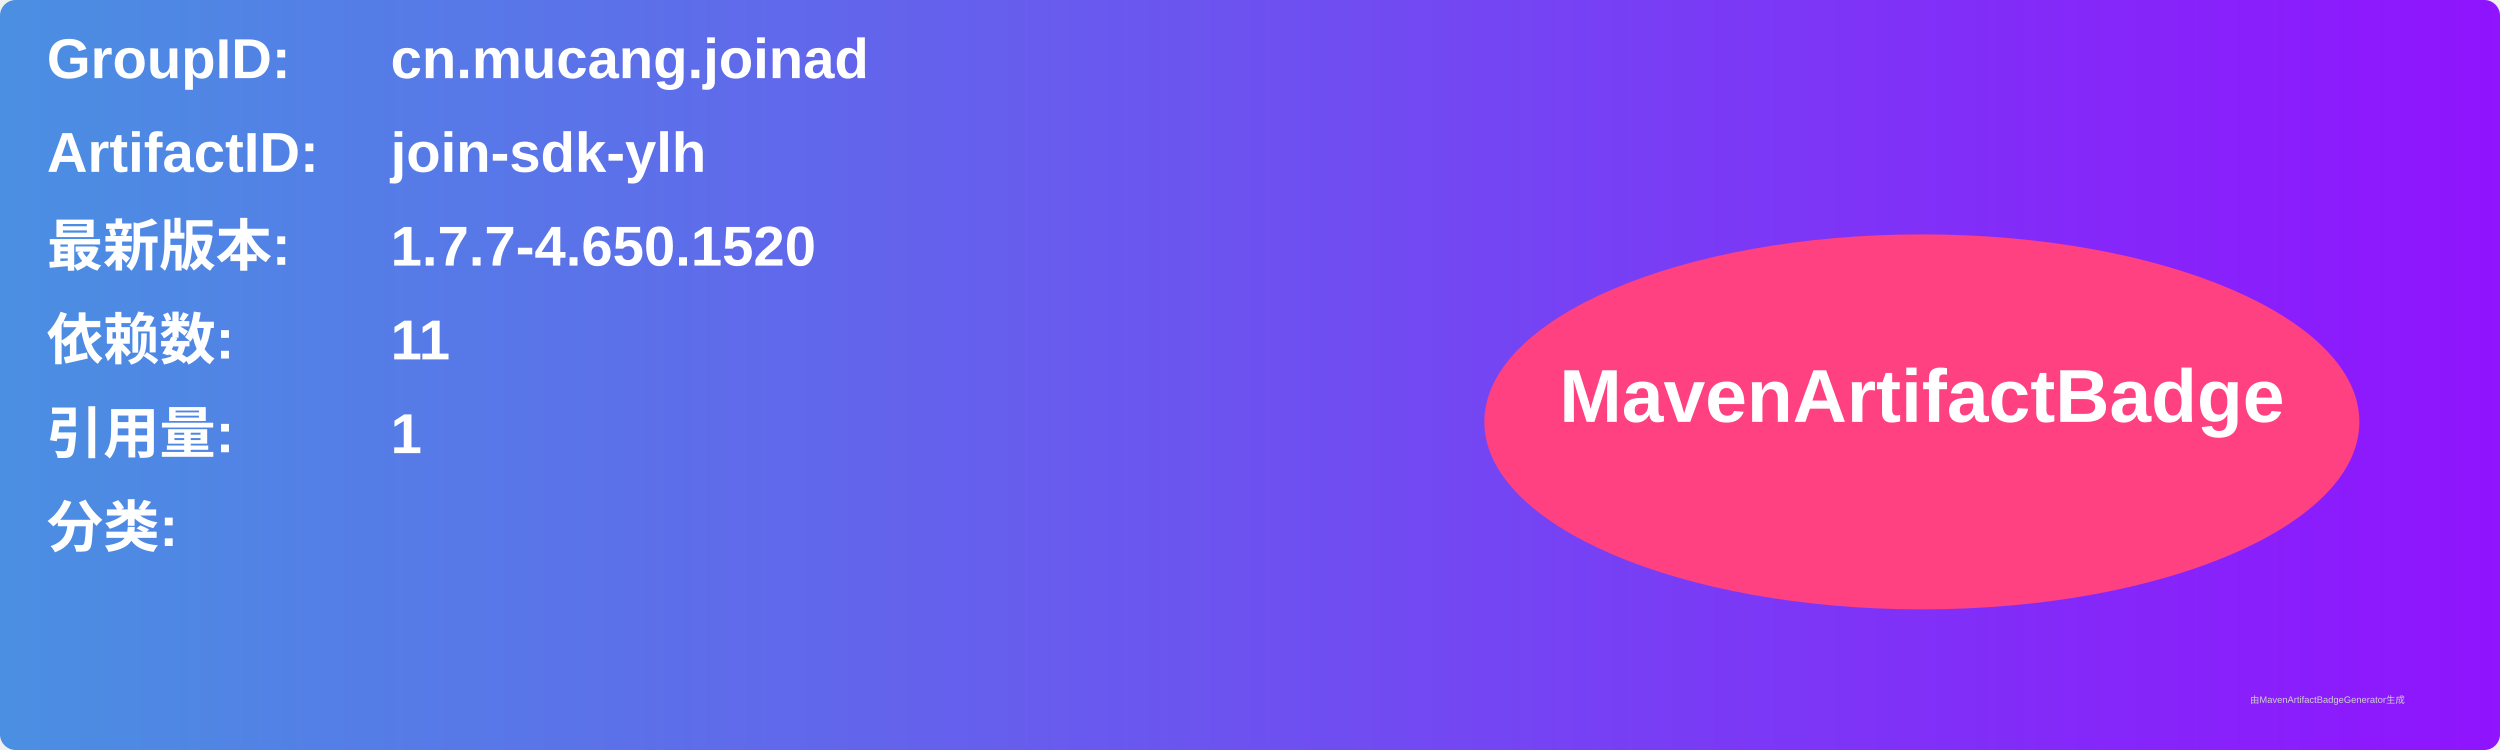
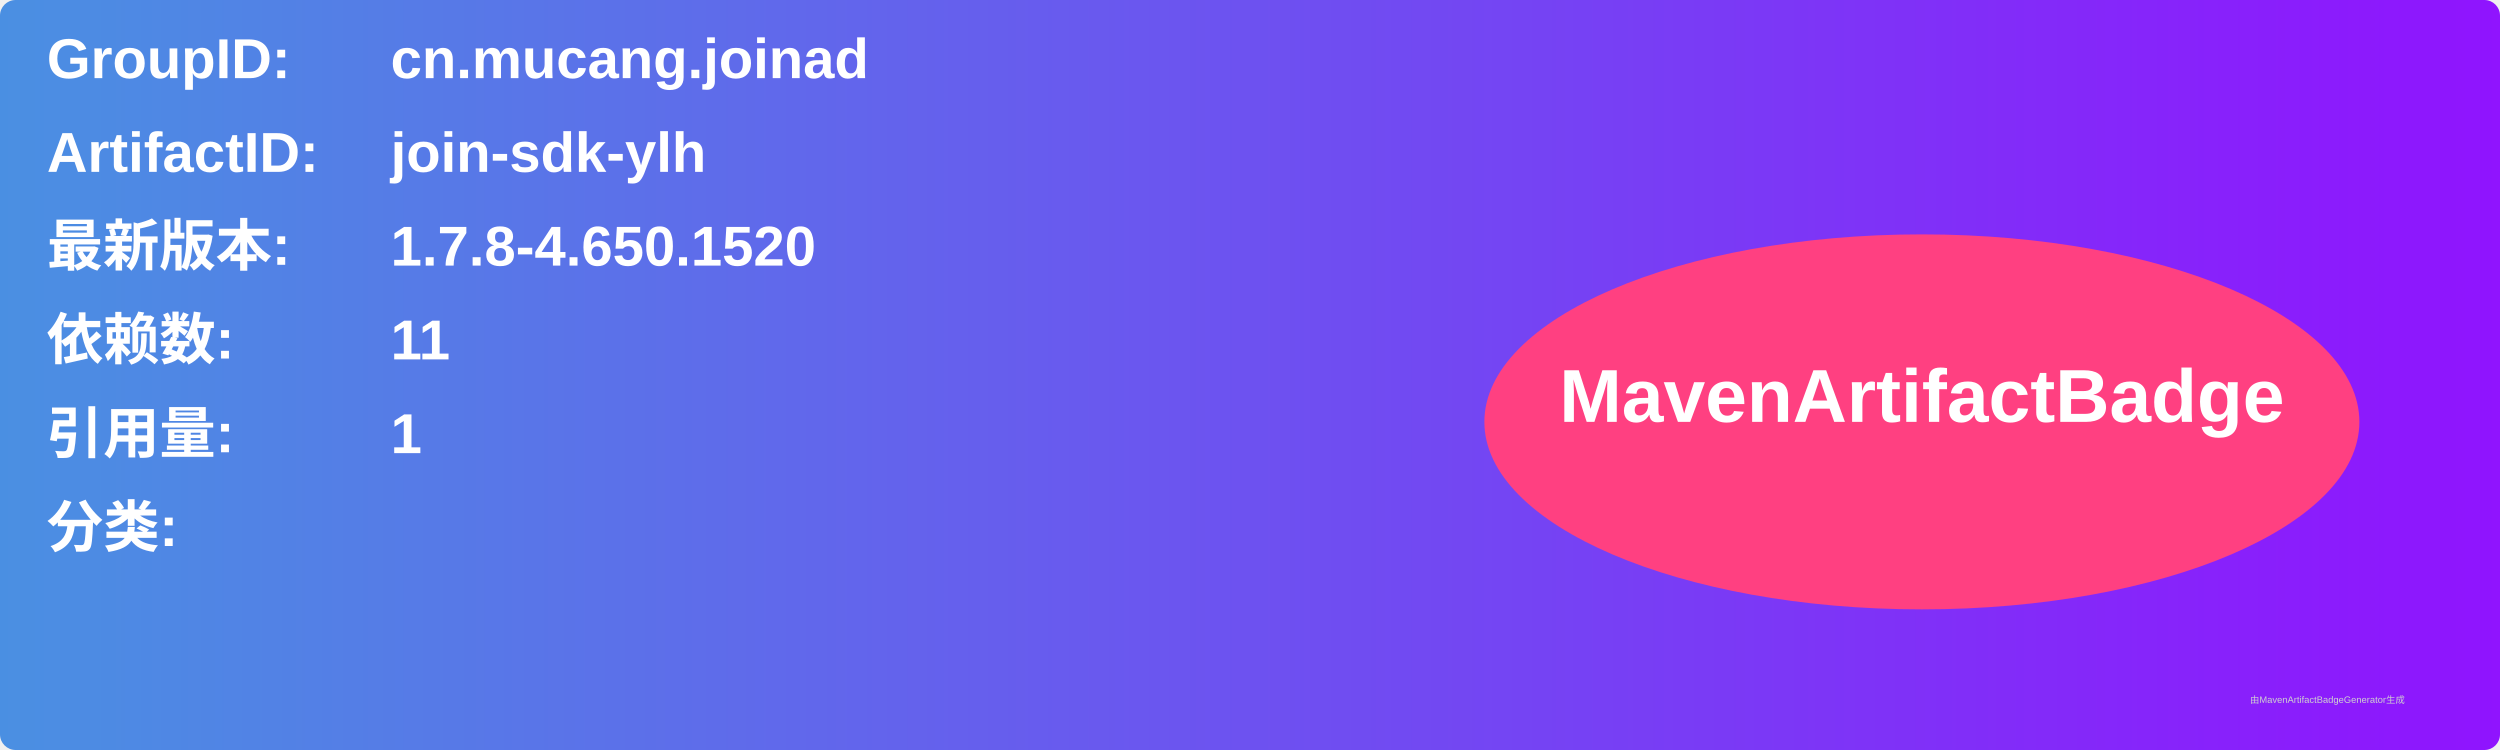
<svg xmlns="http://www.w3.org/2000/svg" width="800" height="240" viewBox="0 0 800 240">
  <linearGradient id="grad" x1="0%" y1="0%" x2="100%" y2="0%">
    <stop offset="0%" stop-color="#4a90e2" />
    <stop offset="100%" stop-color="#9013fe" />
  </linearGradient>
  <rect width="100%" height="100%" rx="5" ry="5" fill="url(#grad)" />
  <g transform="translate(15, 15)">
    <text x="0" y="10" font-family="Arial" font-size="18" fill="white" font-weight="bold" width="260">GroupID:</text>
    <text x="110" y="10" font-family="Arial" font-size="18" fill="white" font-weight="bold" width="460">cn.mucang.joinad</text>
    <text x="0" y="40" font-family="Arial" font-size="18" fill="white" font-weight="bold" width="260">ArtifactID:</text>
    <text x="110" y="40" font-family="Arial" font-size="18" fill="white" font-weight="bold" width="460">join-sdk-ylh</text>
    <text x="0" y="70" font-family="Arial" font-size="18" fill="white" font-weight="bold">最新版本:</text>
    <text x="110" y="70" font-family="Arial" font-size="18" fill="white" font-weight="bold">
-       <tspan font-weight="bold">1.7.7-4.650.1520</tspan>
+       <tspan font-weight="bold">1.7.8-4.650.1520</tspan>
    </text>
    <text x="0" y="100" font-family="Arial" font-size="18" fill="white" font-weight="bold">依赖数: </text>
    <text x="110" y="100" font-family="Arial" font-size="18" fill="white">
      <tspan font-weight="bold">11</tspan>
    </text>
    <text x="0" y="130" font-family="Arial" font-size="18" fill="white" font-weight="bold">引用量: </text>
    <text x="110" y="130" font-family="Arial" font-size="18" fill="white">
      <tspan font-weight="bold">1</tspan>
    </text>
    <text x="0" y="160" font-family="Arial" font-size="18" fill="white" font-weight="bold">分类:</text>
    <text x="10" y="190" font-family="Arial" font-size="10" fill="white">
      <tspan font-weight="bold" />
    </text>
    <ellipse cx="600" cy="120" rx="140" ry="60" fill="#ff4081" />
    <text x="600" y="120" text-anchor="middle" font-family="Arial" font-size="24" fill="white" font-weight="bold">MavenArtifactBadge</text>
  </g>
  <text x="720" y="225" font-family="Arial" font-size="3" fill="#d0d0d0">由MavenArtifactBadgeGenerator生成</text>
</svg>
